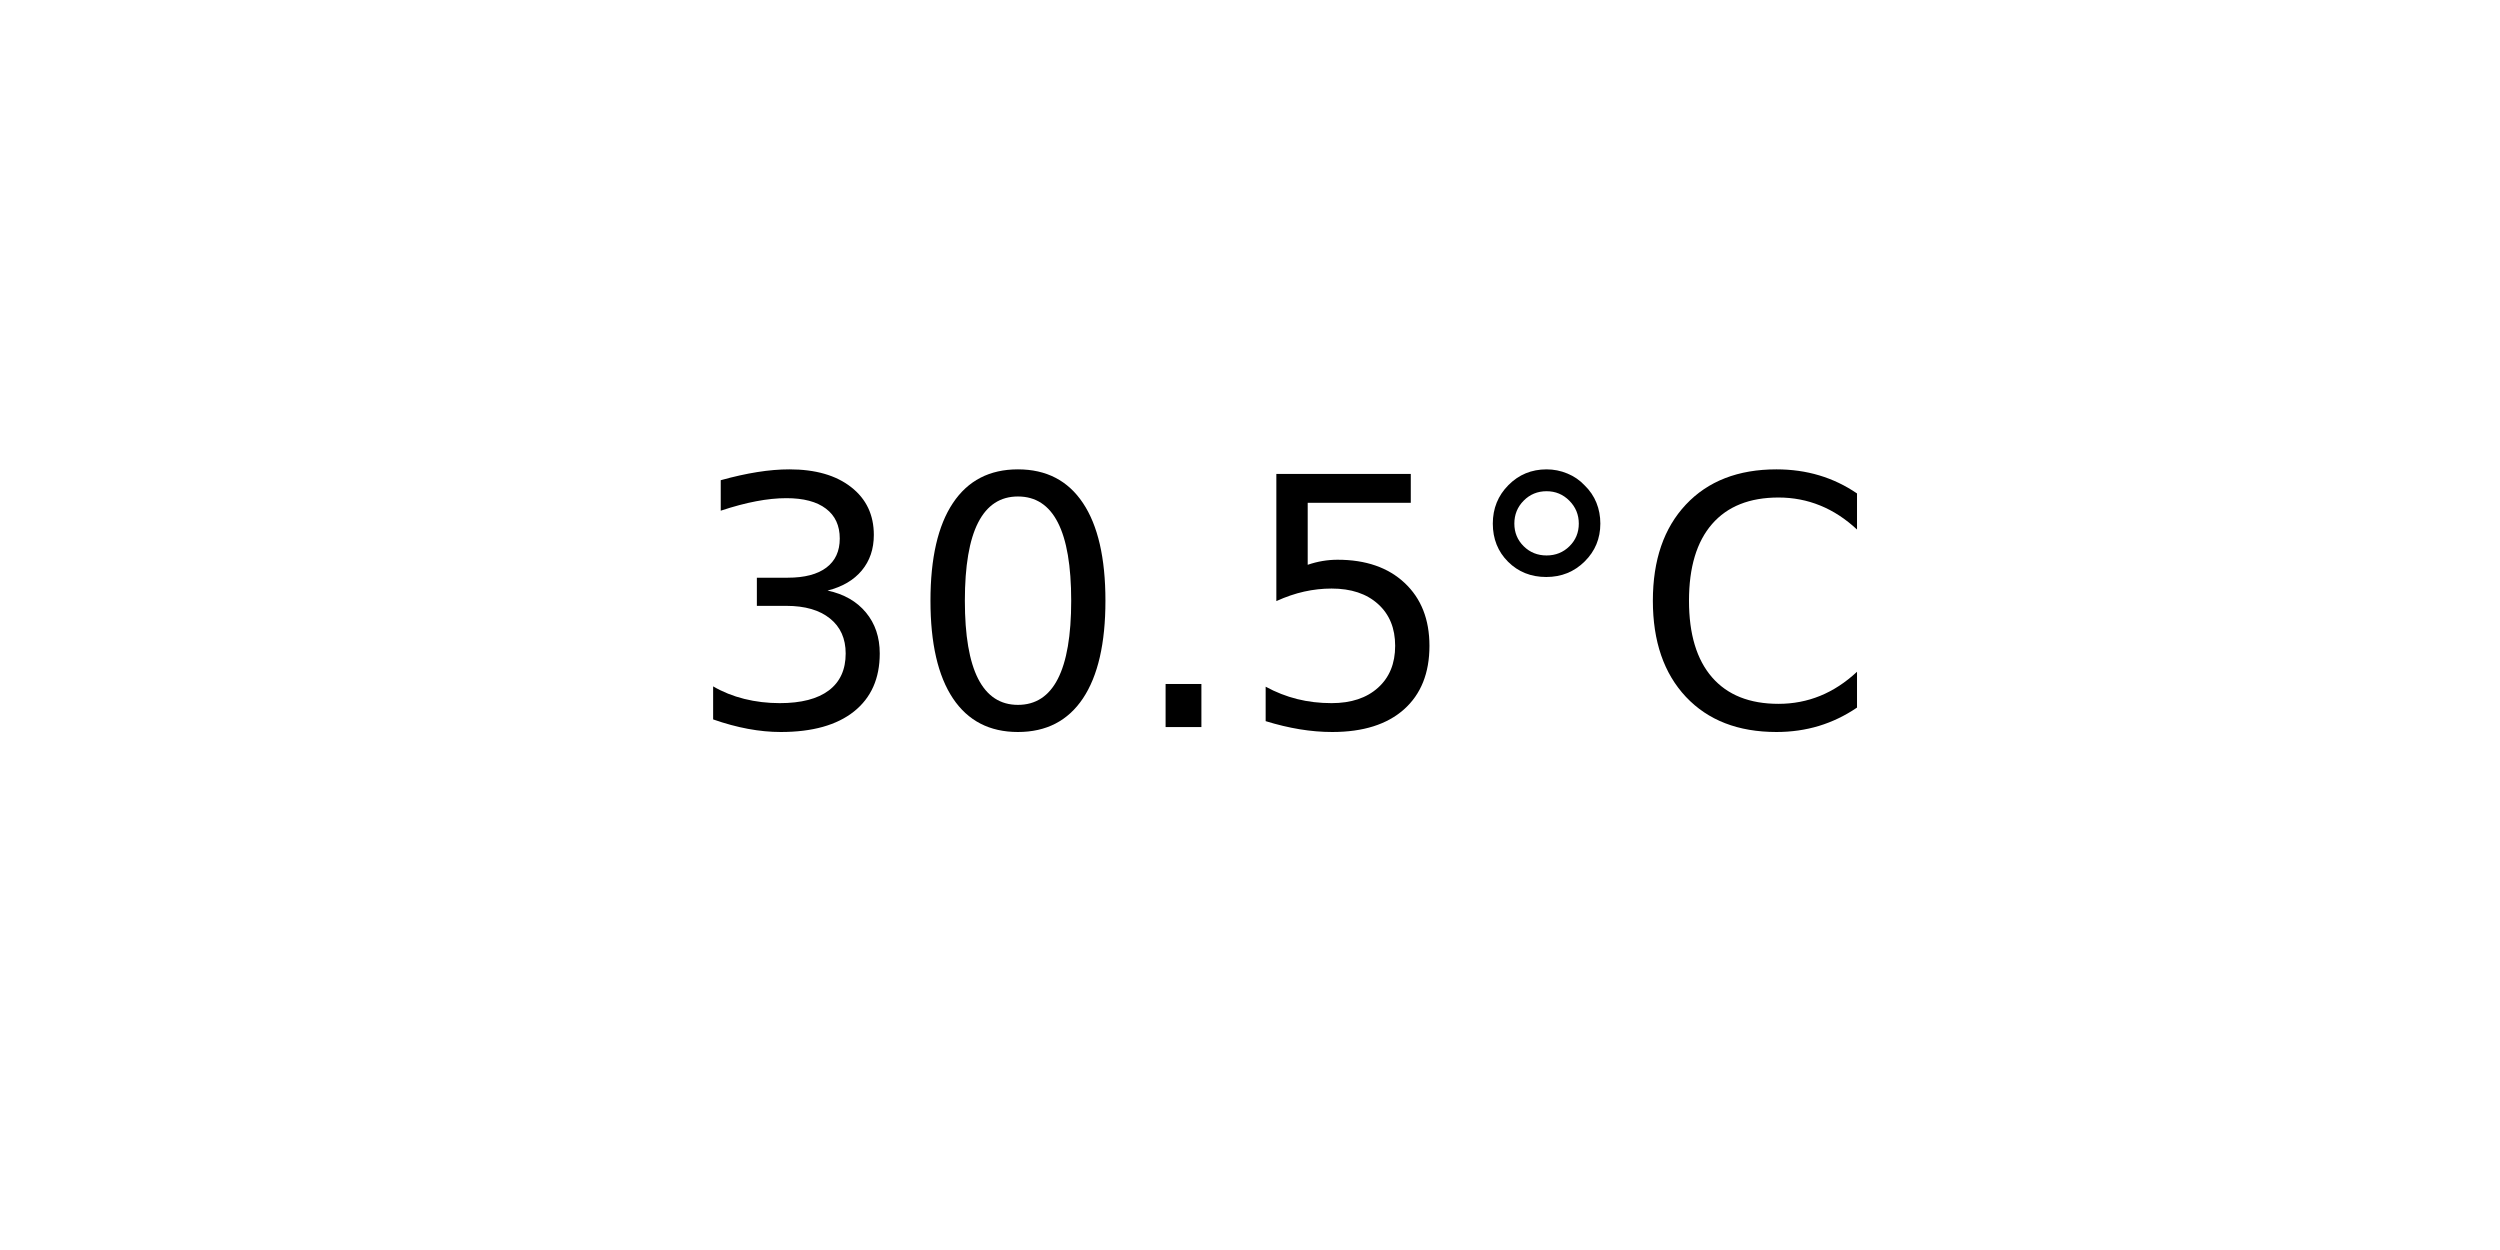
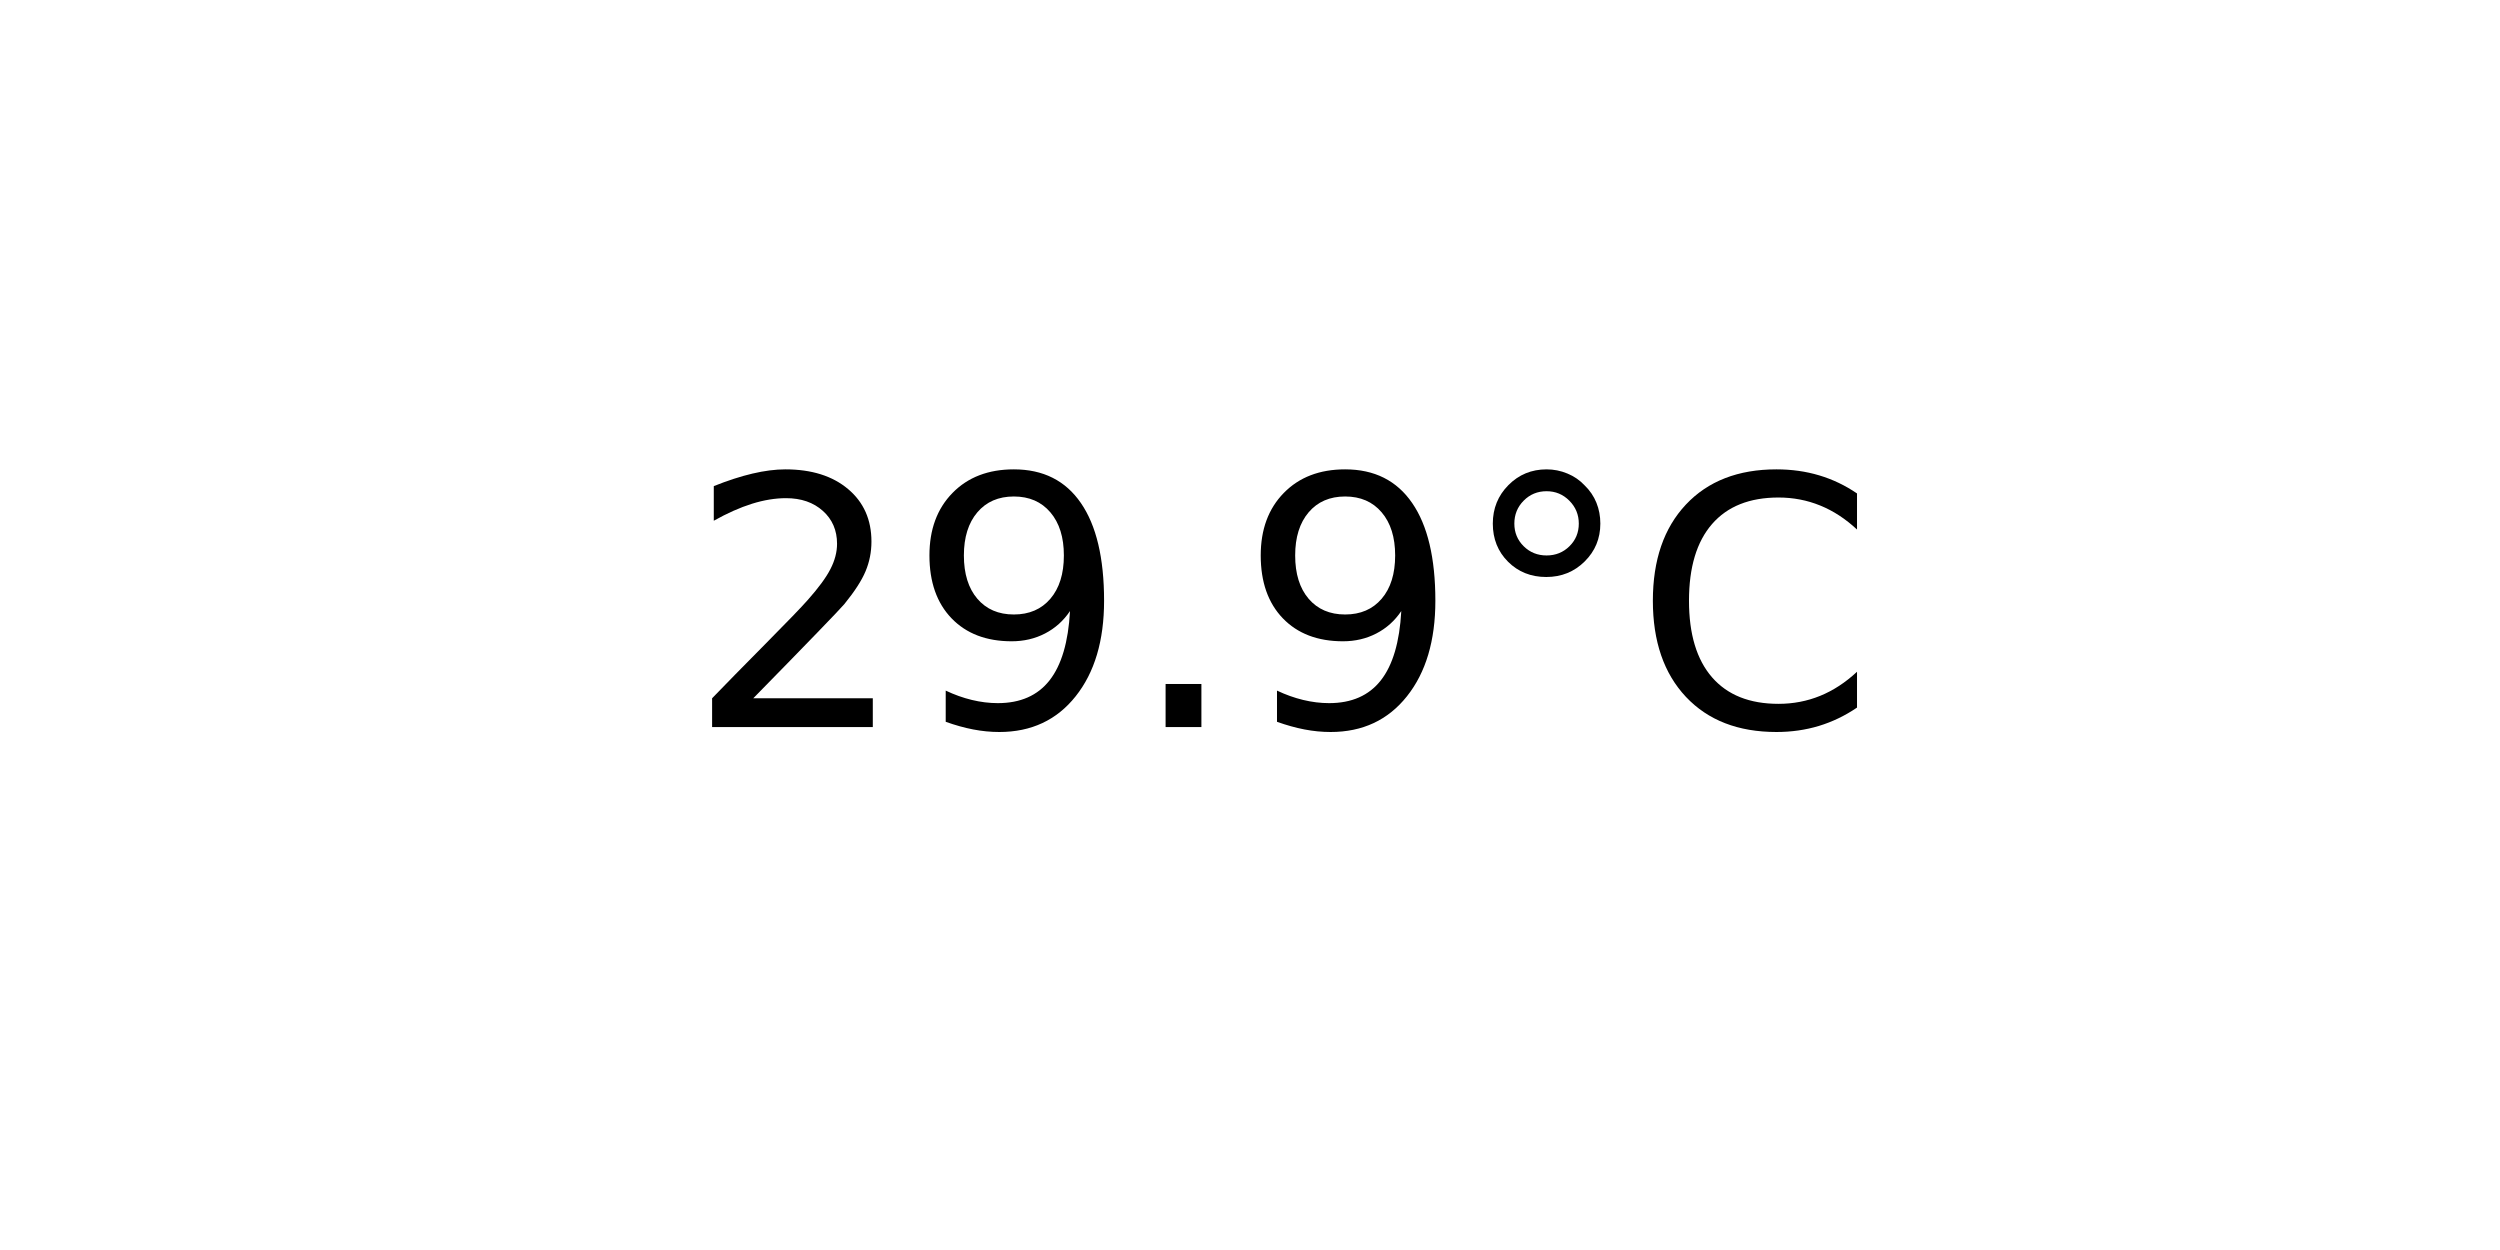
<svg xmlns="http://www.w3.org/2000/svg" xmlns:xlink="http://www.w3.org/1999/xlink" width="72pt" height="36pt" viewBox="0 0 72 36" version="1.1">
  <defs>
    <style type="text/css">*{stroke-linejoin: round; stroke-linecap: butt}</style>
  </defs>
  <g id="figure_1">
    <g id="axes_1">
      <g id="text_1">
        <g transform="translate(19.77578 20.93937) scale(0.1 -0.1)">
          <defs>
-             <path id="DejaVuSans-33" d="M 2597 2516  Q 3050 2419 3304 2112  Q 3559 1806 3559 1356  Q 3559 666 3084 287  Q 2609 -91 1734 -91  Q 1441 -91 1130 -33  Q 819 25 488 141  L 488 750  Q 750 597 1062 519  Q 1375 441 1716 441  Q 2309 441 2620 675  Q 2931 909 2931 1356  Q 2931 1769 2642 2001  Q 2353 2234 1838 2234  L 1294 2234  L 1294 2753  L 1863 2753  Q 2328 2753 2575 2939  Q 2822 3125 2822 3475  Q 2822 3834 2567 4026  Q 2313 4219 1838 4219  Q 1578 4219 1281 4162  Q 984 4106 628 3988  L 628 4550  Q 988 4650 1302 4700  Q 1616 4750 1894 4750  Q 2613 4750 3031 4423  Q 3450 4097 3450 3541  Q 3450 3153 3228 2886  Q 3006 2619 2597 2516  z " transform="scale(0.015625)" />
-             <path id="DejaVuSans-30" d="M 2034 4250  Q 1547 4250 1301 3770  Q 1056 3291 1056 2328  Q 1056 1369 1301 889  Q 1547 409 2034 409  Q 2525 409 2770 889  Q 3016 1369 3016 2328  Q 3016 3291 2770 3770  Q 2525 4250 2034 4250  z M 2034 4750  Q 2819 4750 3233 4129  Q 3647 3509 3647 2328  Q 3647 1150 3233 529  Q 2819 -91 2034 -91  Q 1250 -91 836 529  Q 422 1150 422 2328  Q 422 3509 836 4129  Q 1250 4750 2034 4750  z " transform="scale(0.015625)" />
+             <path id="DejaVuSans-32" d="M 1228 531  L 3431 531  L 3431 0  L 469 0  L 469 531  Q 828 903 1448 1529  Q 2069 2156 2228 2338  Q 2531 2678 2651 2914  Q 2772 3150 2772 3378  Q 2772 3750 2511 3984  Q 2250 4219 1831 4219  Q 1534 4219 1204 4116  Q 875 4013 500 3803  L 500 4441  Q 881 4594 1212 4672  Q 1544 4750 1819 4750  Q 2544 4750 2975 4387  Q 3406 4025 3406 3419  Q 3406 3131 3298 2873  Q 3191 2616 2906 2266  Q 2828 2175 2409 1742  Q 1991 1309 1228 531  z " transform="scale(0.015625)" />
+             <path id="DejaVuSans-39" d="M 703 97  L 703 672  Q 941 559 1184 500  Q 1428 441 1663 441  Q 2288 441 2617 861  Q 2947 1281 2994 2138  Q 2813 1869 2534 1725  Q 2256 1581 1919 1581  Q 1219 1581 811 2004  Q 403 2428 403 3163  Q 403 3881 828 4315  Q 1253 4750 1959 4750  Q 2769 4750 3195 4129  Q 3622 3509 3622 2328  Q 3622 1225 3098 567  Q 2575 -91 1691 -91  Q 1453 -91 1209 -44  Q 966 3 703 97  z M 1959 2075  Q 2384 2075 2632 2365  Q 2881 2656 2881 3163  Q 2881 3666 2632 3958  Q 2384 4250 1959 4250  Q 1534 4250 1286 3958  Q 1038 3666 1038 3163  Q 1038 2656 1286 2365  Q 1534 2075 1959 2075  z " transform="scale(0.015625)" />
            <path id="DejaVuSans-2e" d="M 684 794  L 1344 794  L 1344 0  L 684 0  L 684 794  z " transform="scale(0.015625)" />
-             <path id="DejaVuSans-35" d="M 691 4666  L 3169 4666  L 3169 4134  L 1269 4134  L 1269 2991  Q 1406 3038 1543 3061  Q 1681 3084 1819 3084  Q 2600 3084 3056 2656  Q 3513 2228 3513 1497  Q 3513 744 3044 326  Q 2575 -91 1722 -91  Q 1428 -91 1123 -41  Q 819 9 494 109  L 494 744  Q 775 591 1075 516  Q 1375 441 1709 441  Q 2250 441 2565 725  Q 2881 1009 2881 1497  Q 2881 1984 2565 2268  Q 2250 2553 1709 2553  Q 1456 2553 1204 2497  Q 953 2441 691 2322  L 691 4666  z " transform="scale(0.015625)" />
            <path id="DejaVuSans-b0" d="M 1600 4347  Q 1350 4347 1178 4173  Q 1006 4000 1006 3750  Q 1006 3503 1178 3333  Q 1350 3163 1600 3163  Q 1850 3163 2022 3333  Q 2194 3503 2194 3750  Q 2194 3997 2020 4172  Q 1847 4347 1600 4347  z M 1600 4750  Q 1800 4750 1984 4673  Q 2169 4597 2303 4453  Q 2447 4313 2519 4134  Q 2591 3956 2591 3750  Q 2591 3338 2302 3052  Q 2013 2766 1594 2766  Q 1172 2766 890 3047  Q 609 3328 609 3750  Q 609 4169 896 4459  Q 1184 4750 1600 4750  z " transform="scale(0.015625)" />
            <path id="DejaVuSans-43" d="M 4122 4306  L 4122 3641  Q 3803 3938 3442 4084  Q 3081 4231 2675 4231  Q 1875 4231 1450 3742  Q 1025 3253 1025 2328  Q 1025 1406 1450 917  Q 1875 428 2675 428  Q 3081 428 3442 575  Q 3803 722 4122 1019  L 4122 359  Q 3791 134 3420 21  Q 3050 -91 2638 -91  Q 1578 -91 968 557  Q 359 1206 359 2328  Q 359 3453 968 4101  Q 1578 4750 2638 4750  Q 3056 4750 3426 4639  Q 3797 4528 4122 4306  z " transform="scale(0.015625)" />
          </defs>
-           <use xlink:href="#DejaVuSans-33" />
-           <use xlink:href="#DejaVuSans-30" x="63.623" />
+           <use xlink:href="#DejaVuSans-32" />
+           <use xlink:href="#DejaVuSans-39" x="63.623" />
          <use xlink:href="#DejaVuSans-2e" x="127.246" />
-           <use xlink:href="#DejaVuSans-35" x="159.033" />
+           <use xlink:href="#DejaVuSans-39" x="159.033" />
          <use xlink:href="#DejaVuSans-b0" x="222.656" />
          <use xlink:href="#DejaVuSans-43" x="272.656" />
        </g>
      </g>
    </g>
  </g>
</svg>
